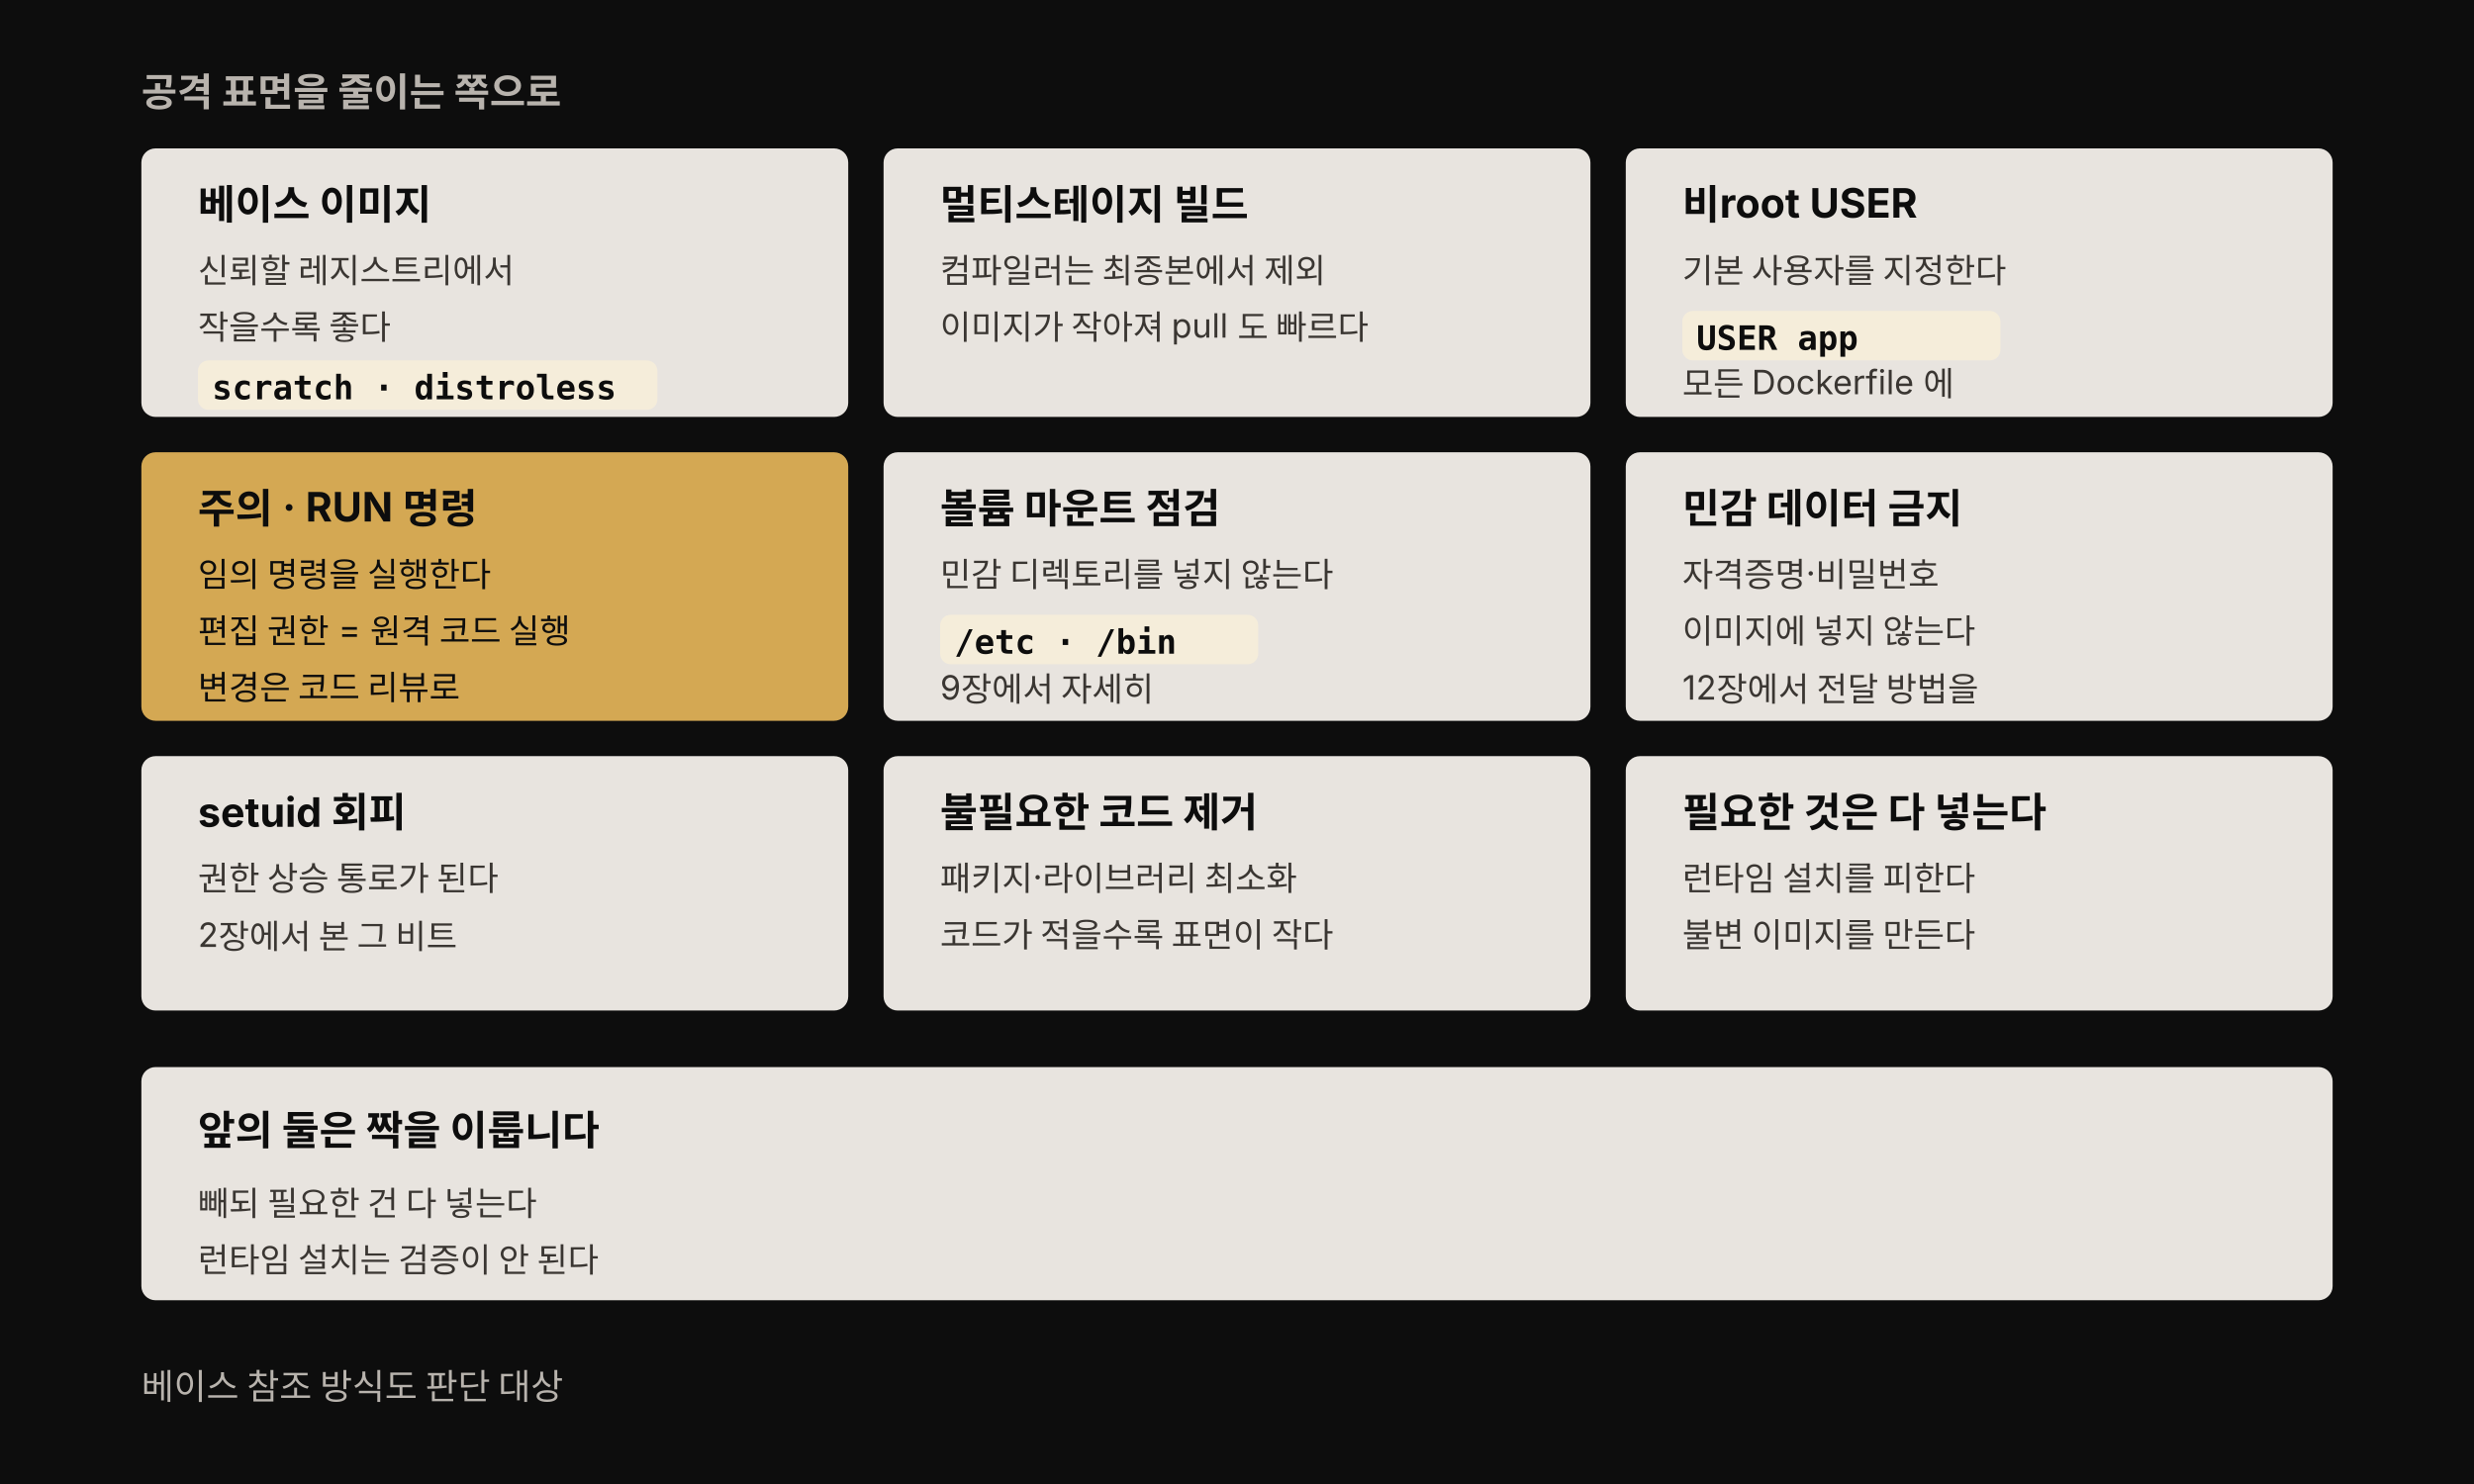
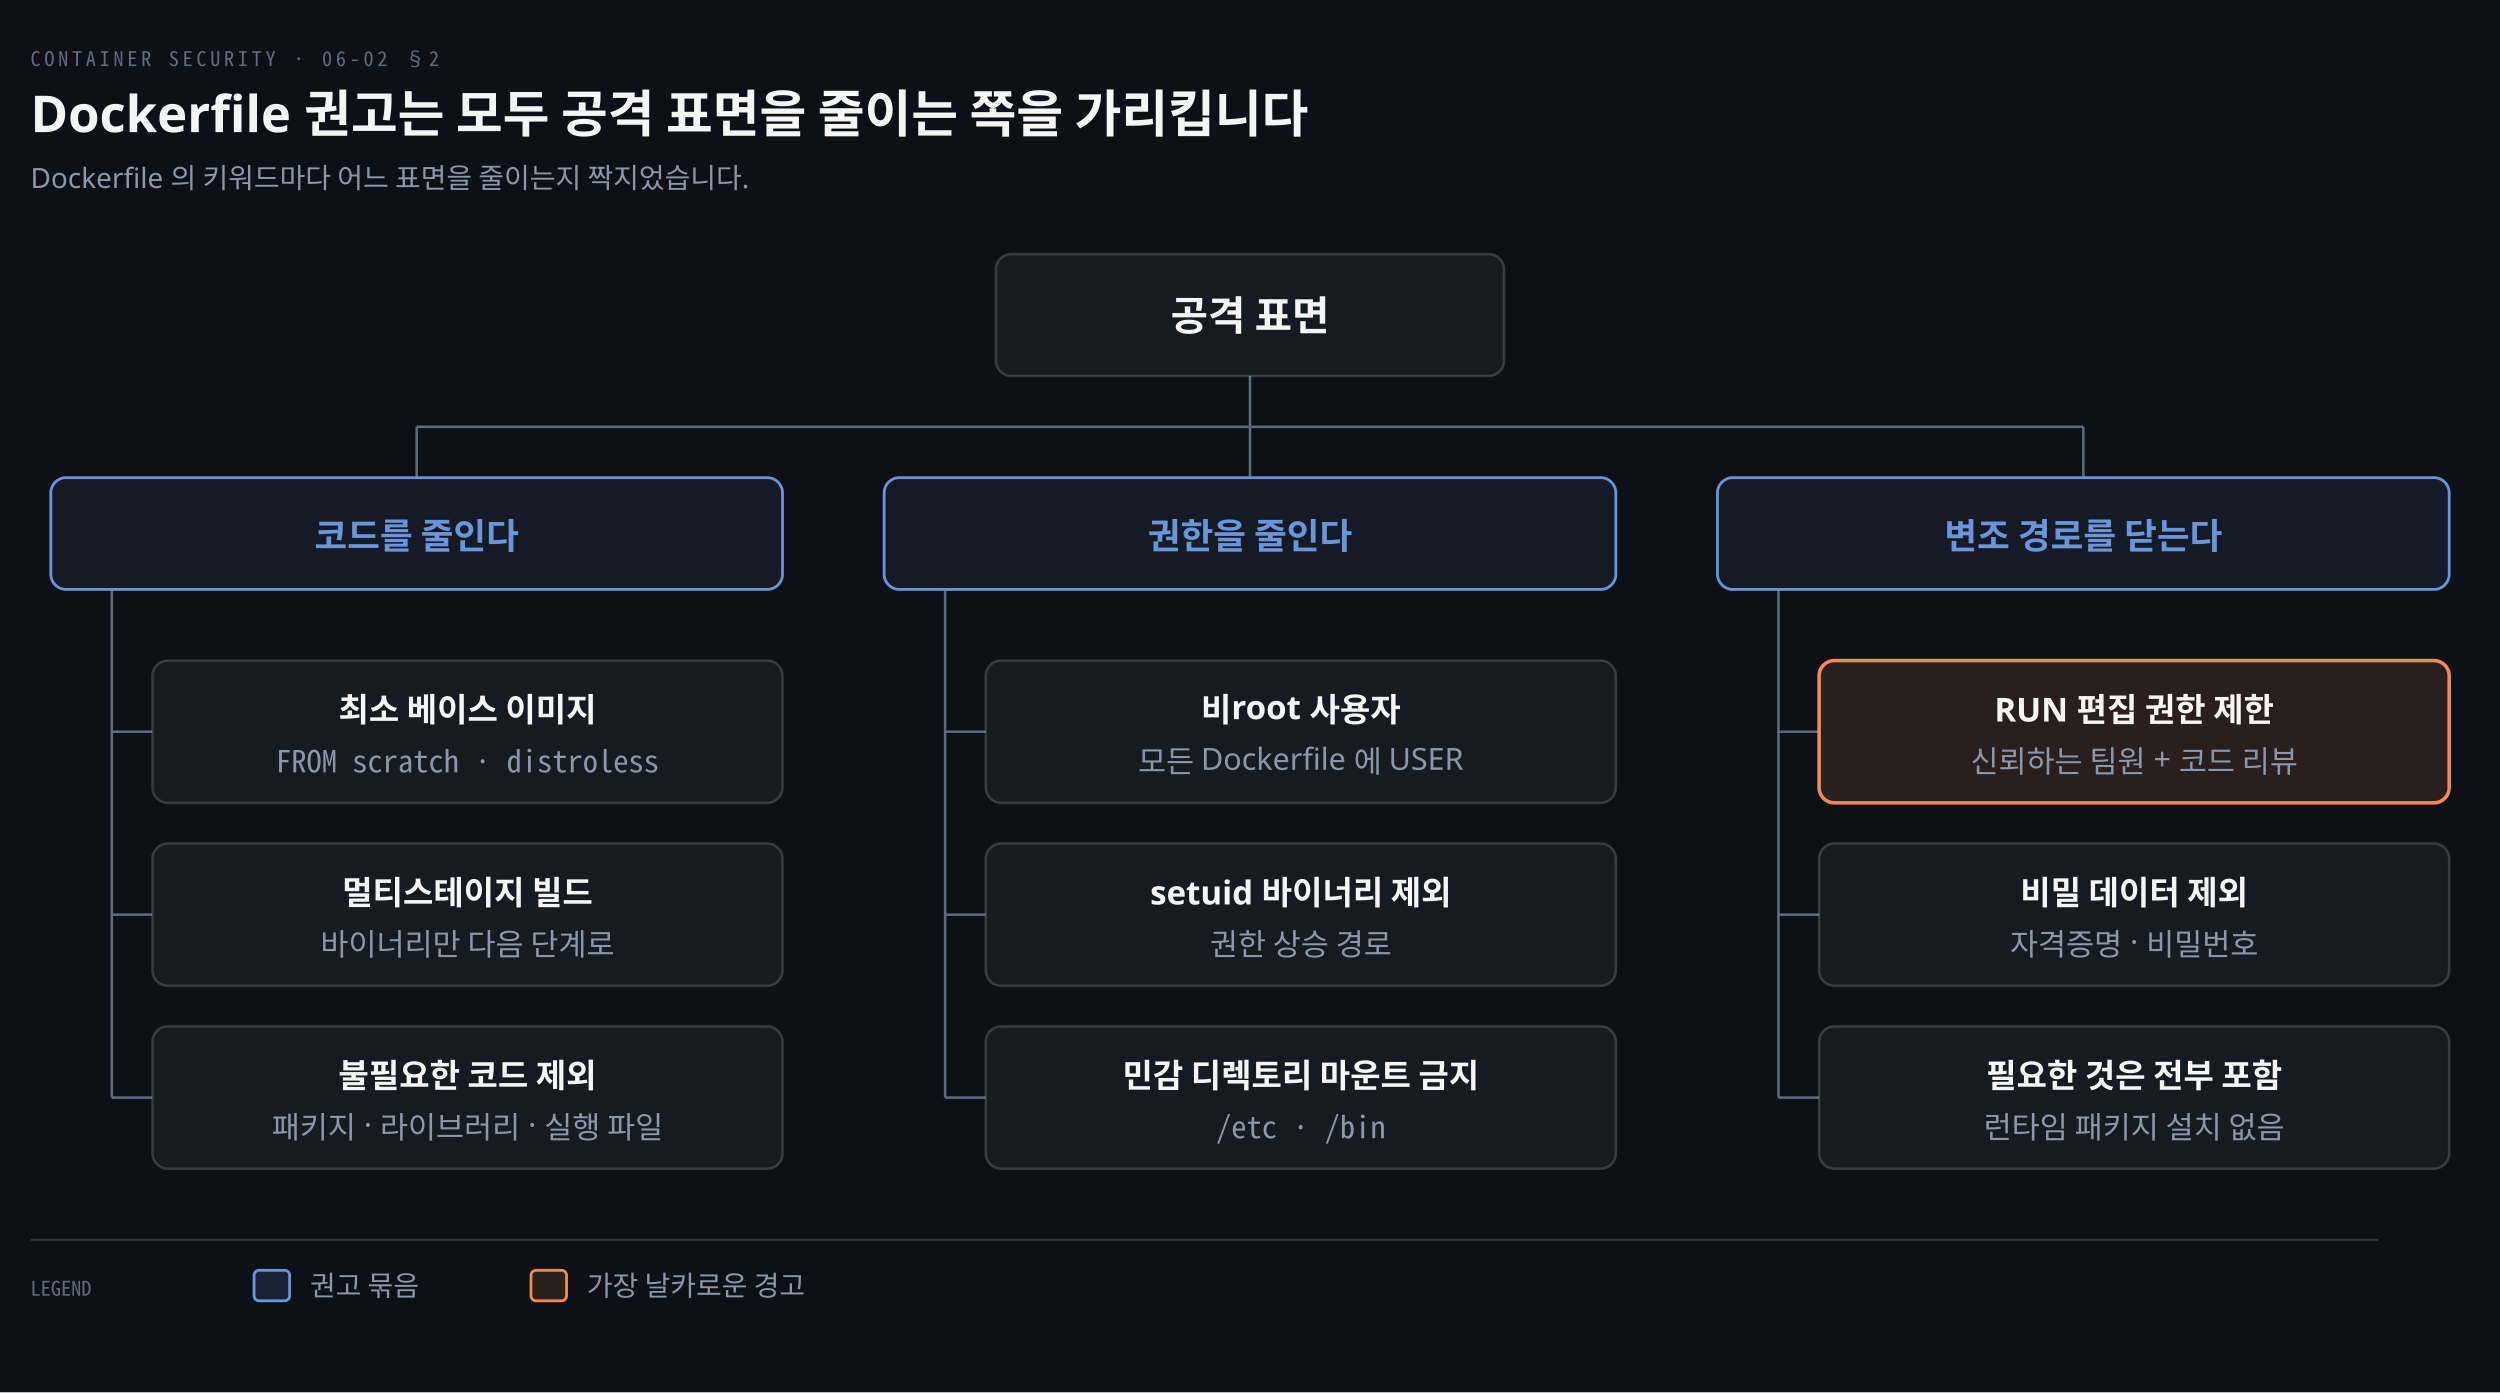
- <svg xmlns="http://www.w3.org/2000/svg" viewBox="0 0 700 420" width="100%" role="img" font-family="'Pretendard', -apple-system, 'Noto Sans KR', sans-serif">
-   <style>
-     .box { fill: #e8e4df; }
-     .box-title { fill: #0d0d0d; font-size: 11.5px; font-weight: 700; }
-     .box-detail { fill: #3a3632; font-size: 9.5px; }
-     .code { fill: #0d0d0d; font-size: 9.5px; font-weight: 700; font-family: 'Menlo', 'Consolas', monospace; }
-     .chip { fill: #f5edda; }
-     .head { fill: #b8b3ad; font-size: 11px; font-weight: 700; }
-     .hint { fill: #b8b3ad; font-size: 10px; }
-     .caution-title { fill: #0d0d0d; font-size: 11.5px; font-weight: 700; }
-     .caution-detail { fill: #0d0d0d; font-size: 9.5px; }
-   </style>
-   <rect width="700" height="420" fill="#0d0d0d" />
-   <text class="head" x="40" y="30">공격 표면을 줄이는 쪽으로</text>
-   <rect class="box" x="40" y="42" width="200" height="76" rx="4" />
-   <text class="box-title" x="56" y="62">베이스 이미지</text>
-   <text class="box-detail" x="56" y="80">신뢰할 레지스트리에서</text>
-   <text class="box-detail" x="56" y="96">작을수록 좋다</text>
-   <rect class="chip" x="56" y="102" width="130" height="14" rx="3" />
-   <text class="code" x="60" y="113">scratch · distroless</text>
-   <rect class="box" x="250" y="42" width="200" height="76" rx="4" />
-   <text class="box-title" x="266" y="62">멀티스테이지 빌드</text>
-   <text class="box-detail" x="266" y="80">컴파일러는 최종본에서 제외</text>
-   <text class="box-detail" x="266" y="96">이미지가 작아져 pull 도 빠르다</text>
-   <rect class="box" x="460" y="42" width="200" height="76" rx="4" />
-   <text class="box-title" x="476" y="62">비root USER</text>
-   <text class="box-detail" x="476" y="80">기본 사용자를 지정한다</text>
-   <rect class="chip" x="476" y="88" width="90" height="14" rx="3" />
-   <text class="code" x="480" y="99">USER app</text>
-   <text class="box-detail" x="476" y="112">모든 Dockerfile 에</text>
-   <rect x="40" y="128" width="200" height="76" rx="4" fill="rgb(212,168,83)" />
-   <text class="caution-title" x="56" y="148">주의 · RUN 명령</text>
-   <text class="caution-detail" x="56" y="166">임의 명령을 실행한다</text>
-   <text class="caution-detail" x="56" y="182">편집 권한 = 원격 코드 실행</text>
-   <text class="caution-detail" x="56" y="198">변경은 코드 리뷰로</text>
-   <rect class="box" x="250" y="128" width="200" height="76" rx="4" />
-   <text class="box-title" x="266" y="148">볼륨 마운트 점검</text>
-   <text class="box-detail" x="266" y="166">민감 디렉토리를 넣지 않는다</text>
-   <rect class="chip" x="266" y="174" width="90" height="14" rx="3" />
-   <text class="code" x="270" y="185">/etc · /bin</text>
-   <text class="box-detail" x="266" y="198">9장에서 자세히</text>
-   <rect class="box" x="460" y="128" width="200" height="76" rx="4" />
-   <text class="box-title" x="476" y="148">민감 데이터 금지</text>
-   <text class="box-detail" x="476" y="166">자격증명·비밀번호</text>
-   <text class="box-detail" x="476" y="182">이미지에 넣지 않는다</text>
-   <text class="box-detail" x="476" y="198">12장에서 전달 방법을</text>
-   <rect class="box" x="40" y="214" width="200" height="72" rx="4" />
-   <text class="box-title" x="56" y="234">setuid 회피</text>
-   <text class="box-detail" x="56" y="252">권한 상승 통로가 된다</text>
-   <text class="box-detail" x="56" y="268">2장에서 본 그 비트</text>
-   <rect class="box" x="250" y="214" width="200" height="72" rx="4" />
-   <text class="box-title" x="266" y="234">불필요한 코드 제거</text>
-   <text class="box-detail" x="266" y="252">패키지·라이브러리 최소화</text>
-   <text class="box-detail" x="266" y="268">코드가 적을수록 표면이 작다</text>
-   <rect class="box" x="460" y="214" width="200" height="72" rx="4" />
-   <text class="box-title" x="476" y="234">필요한 것은 다 넣는다</text>
-   <text class="box-detail" x="476" y="252">런타임 설치를 피한다</text>
-   <text class="box-detail" x="476" y="268">불변 이미지를 만든다</text>
-   <rect class="box" x="40" y="302" width="620" height="66" rx="4" />
-   <text class="box-title" x="56" y="324">앞의 둘은 짝을 이룹니다</text>
-   <text class="box-detail" x="56" y="344">빼되 필요한 건 다 넣는다</text>
-   <text class="box-detail" x="56" y="360">런타임 설치는 검증이 안 된다</text>
-   <text class="hint" x="40" y="396">베이스 참조 방식도 판단 대상</text>
+ <svg xmlns="http://www.w3.org/2000/svg" viewBox="0 0 984 548" width="100%" role="img" aria-labelledby="dt dd">
+   <defs>
+     <marker id="ar" viewBox="0 0 8 8" refX="7" refY="4" markerWidth="6.5" markerHeight="6.5" orient="auto">
+       <path d="M0 0 L8 4 L0 8 z" fill="#8B98A9" />
+     </marker>
+     <marker id="ok" viewBox="0 0 8 8" refX="7" refY="4" markerWidth="6.5" markerHeight="6.5" orient="auto">
+       <path d="M0 0 L8 4 L0 8 z" fill="#3FB98C" />
+     </marker>
+     <marker id="warn" viewBox="0 0 8 8" refX="7" refY="4" markerWidth="6.5" markerHeight="6.5" orient="auto">
+       <path d="M0 0 L8 4 L0 8 z" fill="#E3B341" />
+     </marker>
+     <marker id="bad" viewBox="0 0 8 8" refX="7" refY="4" markerWidth="6.5" markerHeight="6.5" orient="auto">
+       <path d="M0 0 L8 4 L0 8 z" fill="#F0616D" />
+     </marker>
+     <marker id="info" viewBox="0 0 8 8" refX="7" refY="4" markerWidth="6.5" markerHeight="6.5" orient="auto">
+       <path d="M0 0 L8 4 L0 8 z" fill="#6A95D8" />
+     </marker>
+     <marker id="acc" viewBox="0 0 8 8" refX="7" refY="4" markerWidth="6.5" markerHeight="6.5" orient="auto">
+       <path d="M0 0 L8 4 L0 8 z" fill="#F08A59" />
+     </marker>
+     <marker id="soft" viewBox="0 0 8 8" refX="7" refY="4" markerWidth="6.5" markerHeight="6.5" orient="auto">
+       <path d="M0 0 L8 4 L0 8 z" fill="#5E6B7E" />
+     </marker>
+   </defs>
+   <rect width="984" height="548" fill="#0D1117" />
+   <text x="12" y="26" font-family="'Geist Mono','Noto Sans Mono CJK KR',monospace" font-size="8" letter-spacing="0.18em" fill="#5E6B7E">CONTAINER SECURITY · 06-02 §2</text>
+   <text x="12" y="52" font-family="'Geist','Apple SD Gothic Neo','Noto Sans KR','Malgun Gothic',sans-serif" font-size="20" font-weight="600" fill="#F5F5F3">Dockerfile 권고는 모두 공격 표면을 줄이는 쪽을 가리킵니다</text>
+   <text x="12" y="74" font-family="'Geist','Apple SD Gothic Neo','Noto Sans KR','Malgun Gothic',sans-serif" font-size="11" fill="#8B98A9">Dockerfile 의 키워드마다 어느 표면을 줄이는지 짝지었습니다.</text>
+   <line x1="492" y1="148" x2="492" y2="168" stroke="#5E6B7E" stroke-width="1.0" />
+   <line x1="164" y1="168" x2="820" y2="168" stroke="#5E6B7E" stroke-width="1.0" />
+   <line x1="164" y1="168" x2="164" y2="188" stroke="#5E6B7E" stroke-width="1.0" />
+   <line x1="492" y1="168" x2="492" y2="188" stroke="#5E6B7E" stroke-width="1.0" />
+   <line x1="820" y1="168" x2="820" y2="188" stroke="#5E6B7E" stroke-width="1.0" />
+   <line x1="44" y1="232" x2="44" y2="432" stroke="#5E6B7E" stroke-width="1.0" />
+   <line x1="44" y1="288" x2="60" y2="288" stroke="#5E6B7E" stroke-width="1.0" />
+   <line x1="44" y1="360" x2="60" y2="360" stroke="#5E6B7E" stroke-width="1.0" />
+   <line x1="44" y1="432" x2="60" y2="432" stroke="#5E6B7E" stroke-width="1.0" />
+   <line x1="372" y1="232" x2="372" y2="432" stroke="#5E6B7E" stroke-width="1.0" />
+   <line x1="372" y1="288" x2="388" y2="288" stroke="#5E6B7E" stroke-width="1.0" />
+   <line x1="372" y1="360" x2="388" y2="360" stroke="#5E6B7E" stroke-width="1.0" />
+   <line x1="372" y1="432" x2="388" y2="432" stroke="#5E6B7E" stroke-width="1.0" />
+   <line x1="700" y1="232" x2="700" y2="432" stroke="#5E6B7E" stroke-width="1.0" />
+   <line x1="700" y1="288" x2="716" y2="288" stroke="#5E6B7E" stroke-width="1.0" />
+   <line x1="700" y1="360" x2="716" y2="360" stroke="#5E6B7E" stroke-width="1.0" />
+   <line x1="700" y1="432" x2="716" y2="432" stroke="#5E6B7E" stroke-width="1.0" />
+   <rect x="392" y="100" width="200" height="48" rx="6" fill="#161B22" stroke="rgba(191,192,192,0.22)" stroke-width="1.0" />
+   <text x="492" y="130" text-anchor="middle" font-family="'Geist','Apple SD Gothic Neo','Noto Sans KR','Malgun Gothic',sans-serif" font-size="16" font-weight="600" fill="#F5F5F3">공격 표면</text>
+   <rect x="20" y="188" width="288" height="44" rx="6" fill="#6A95D814" stroke="#6A95D8" stroke-width="1.1" />
+   <text x="164" y="216" text-anchor="middle" font-family="'Geist','Apple SD Gothic Neo','Noto Sans KR','Malgun Gothic',sans-serif" font-size="14" font-weight="600" fill="#6A95D8">코드를 줄인다</text>
+   <rect x="60" y="260" width="248" height="56" rx="6" fill="#161B22" stroke="rgba(191,192,192,0.22)" stroke-width="1.0" />
+   <text x="184.0" y="284" text-anchor="middle" font-family="'Geist','Apple SD Gothic Neo','Noto Sans KR','Malgun Gothic',sans-serif" font-size="13" font-weight="600" fill="#F5F5F3">최소 베이스 이미지</text>
+   <text x="184.0" y="304" text-anchor="middle" font-family="'Geist Mono','Noto Sans Mono CJK KR',monospace" font-size="12" font-weight="400" fill="#8B98A9">FROM scratch · distroless</text>
+   <rect x="60" y="332" width="248" height="56" rx="6" fill="#161B22" stroke="rgba(191,192,192,0.22)" stroke-width="1.0" />
+   <text x="184.0" y="356" text-anchor="middle" font-family="'Geist','Apple SD Gothic Neo','Noto Sans KR','Malgun Gothic',sans-serif" font-size="13" font-weight="600" fill="#F5F5F3">멀티스테이지 빌드</text>
+   <text x="184.0" y="376" text-anchor="middle" font-family="'Geist','Apple SD Gothic Neo','Noto Sans KR','Malgun Gothic',sans-serif" font-size="12" font-weight="400" fill="#8B98A9">바이너리만 다음 단계로</text>
+   <rect x="60" y="404" width="248" height="56" rx="6" fill="#161B22" stroke="rgba(191,192,192,0.22)" stroke-width="1.0" />
+   <text x="184.0" y="428" text-anchor="middle" font-family="'Geist','Apple SD Gothic Neo','Noto Sans KR','Malgun Gothic',sans-serif" font-size="13" font-weight="600" fill="#F5F5F3">불필요한 코드 제외</text>
+   <text x="184.0" y="448" text-anchor="middle" font-family="'Geist','Apple SD Gothic Neo','Noto Sans KR','Malgun Gothic',sans-serif" font-size="12" font-weight="400" fill="#8B98A9">패키지 · 라이브러리 · 실행 파일</text>
+   <rect x="348" y="188" width="288" height="44" rx="6" fill="#6A95D814" stroke="#6A95D8" stroke-width="1.1" />
+   <text x="492" y="216" text-anchor="middle" font-family="'Geist','Apple SD Gothic Neo','Noto Sans KR','Malgun Gothic',sans-serif" font-size="14" font-weight="600" fill="#6A95D8">권한을 줄인다</text>
+   <rect x="388" y="260" width="248" height="56" rx="6" fill="#161B22" stroke="rgba(191,192,192,0.22)" stroke-width="1.0" />
+   <text x="512.0" y="284" text-anchor="middle" font-family="'Geist','Apple SD Gothic Neo','Noto Sans KR','Malgun Gothic',sans-serif" font-size="13" font-weight="600" fill="#F5F5F3">비root 사용자</text>
+   <text x="512.0" y="304" text-anchor="middle" font-family="'Geist','Apple SD Gothic Neo','Noto Sans KR','Malgun Gothic',sans-serif" font-size="12" font-weight="400" fill="#8B98A9">모든 Dockerfile 에 USER</text>
+   <rect x="388" y="332" width="248" height="56" rx="6" fill="#161B22" stroke="rgba(191,192,192,0.22)" stroke-width="1.0" />
+   <text x="512.0" y="356" text-anchor="middle" font-family="'Geist','Apple SD Gothic Neo','Noto Sans KR','Malgun Gothic',sans-serif" font-size="13" font-weight="600" fill="#F5F5F3">setuid 바이너리 제외</text>
+   <text x="512.0" y="376" text-anchor="middle" font-family="'Geist','Apple SD Gothic Neo','Noto Sans KR','Malgun Gothic',sans-serif" font-size="12" font-weight="400" fill="#8B98A9">권한 상승 경로</text>
+   <rect x="388" y="404" width="248" height="56" rx="6" fill="#161B22" stroke="rgba(191,192,192,0.22)" stroke-width="1.0" />
+   <text x="512.0" y="428" text-anchor="middle" font-family="'Geist','Apple SD Gothic Neo','Noto Sans KR','Malgun Gothic',sans-serif" font-size="13" font-weight="600" fill="#F5F5F3">민감 디렉토리 마운트 금지</text>
+   <text x="512.0" y="448" text-anchor="middle" font-family="'Geist Mono','Noto Sans Mono CJK KR',monospace" font-size="12" font-weight="400" fill="#8B98A9">/etc · /bin</text>
+   <rect x="676" y="188" width="288" height="44" rx="6" fill="#6A95D814" stroke="#6A95D8" stroke-width="1.1" />
+   <text x="820" y="216" text-anchor="middle" font-family="'Geist','Apple SD Gothic Neo','Noto Sans KR','Malgun Gothic',sans-serif" font-size="14" font-weight="600" fill="#6A95D8">변조 경로를 닫는다</text>
+   <rect x="716" y="260" width="248" height="56" rx="6" fill="#F08A591F" stroke="#F08A59" stroke-width="1.4" />
+   <text x="840.0" y="284" text-anchor="middle" font-family="'Geist','Apple SD Gothic Neo','Noto Sans KR','Malgun Gothic',sans-serif" font-size="13" font-weight="600" fill="#F5F5F3">RUN 편집 권한 제한</text>
+   <text x="840.0" y="304" text-anchor="middle" font-family="'Geist','Apple SD Gothic Neo','Noto Sans KR','Malgun Gothic',sans-serif" font-size="12" font-weight="400" fill="#8B98A9">신뢰하는 팀원 + 코드 리뷰</text>
+   <rect x="716" y="332" width="248" height="56" rx="6" fill="#161B22" stroke="rgba(191,192,192,0.22)" stroke-width="1.0" />
+   <text x="840.0" y="356" text-anchor="middle" font-family="'Geist','Apple SD Gothic Neo','Noto Sans KR','Malgun Gothic',sans-serif" font-size="13" font-weight="600" fill="#F5F5F3">비밀 데이터 제외</text>
+   <text x="840.0" y="376" text-anchor="middle" font-family="'Geist','Apple SD Gothic Neo','Noto Sans KR','Malgun Gothic',sans-serif" font-size="12" font-weight="400" fill="#8B98A9">자격증명 · 비밀번호</text>
+   <rect x="716" y="404" width="248" height="56" rx="6" fill="#161B22" stroke="rgba(191,192,192,0.22)" stroke-width="1.0" />
+   <text x="840.0" y="428" text-anchor="middle" font-family="'Geist','Apple SD Gothic Neo','Noto Sans KR','Malgun Gothic',sans-serif" font-size="13" font-weight="600" fill="#F5F5F3">필요한 것은 전부 포함</text>
+   <text x="840.0" y="448" text-anchor="middle" font-family="'Geist','Apple SD Gothic Neo','Noto Sans KR','Malgun Gothic',sans-serif" font-size="12" font-weight="400" fill="#8B98A9">런타임 패키지 설치 없음</text>
+   <line x1="12" y1="488" x2="936" y2="488" stroke="rgba(191,192,192,0.22)" stroke-width="0.8" />
+   <text x="12" y="510" text-anchor="start" font-family="'Geist Mono','Noto Sans Mono CJK KR',monospace" font-size="8" font-weight="400" fill="#5E6B7E">LEGEND</text>
+   <rect x="100" y="500" width="14" height="12" rx="2" fill="#6A95D822" stroke="#6A95D8" stroke-width="1.1" />
+   <text x="122" y="510" text-anchor="start" font-family="'Geist','Apple SD Gothic Neo','Noto Sans KR','Malgun Gothic',sans-serif" font-size="11" font-weight="400" fill="#8B98A9">권고 묶음</text>
+   <rect x="209" y="500" width="14" height="12" rx="2" fill="#F08A5922" stroke="#F08A59" stroke-width="1.1" />
+   <text x="231" y="510" text-anchor="start" font-family="'Geist','Apple SD Gothic Neo','Noto Sans KR','Malgun Gothic',sans-serif" font-size="11" font-weight="400" fill="#8B98A9">가장 날카로운 경고</text>
</svg>
